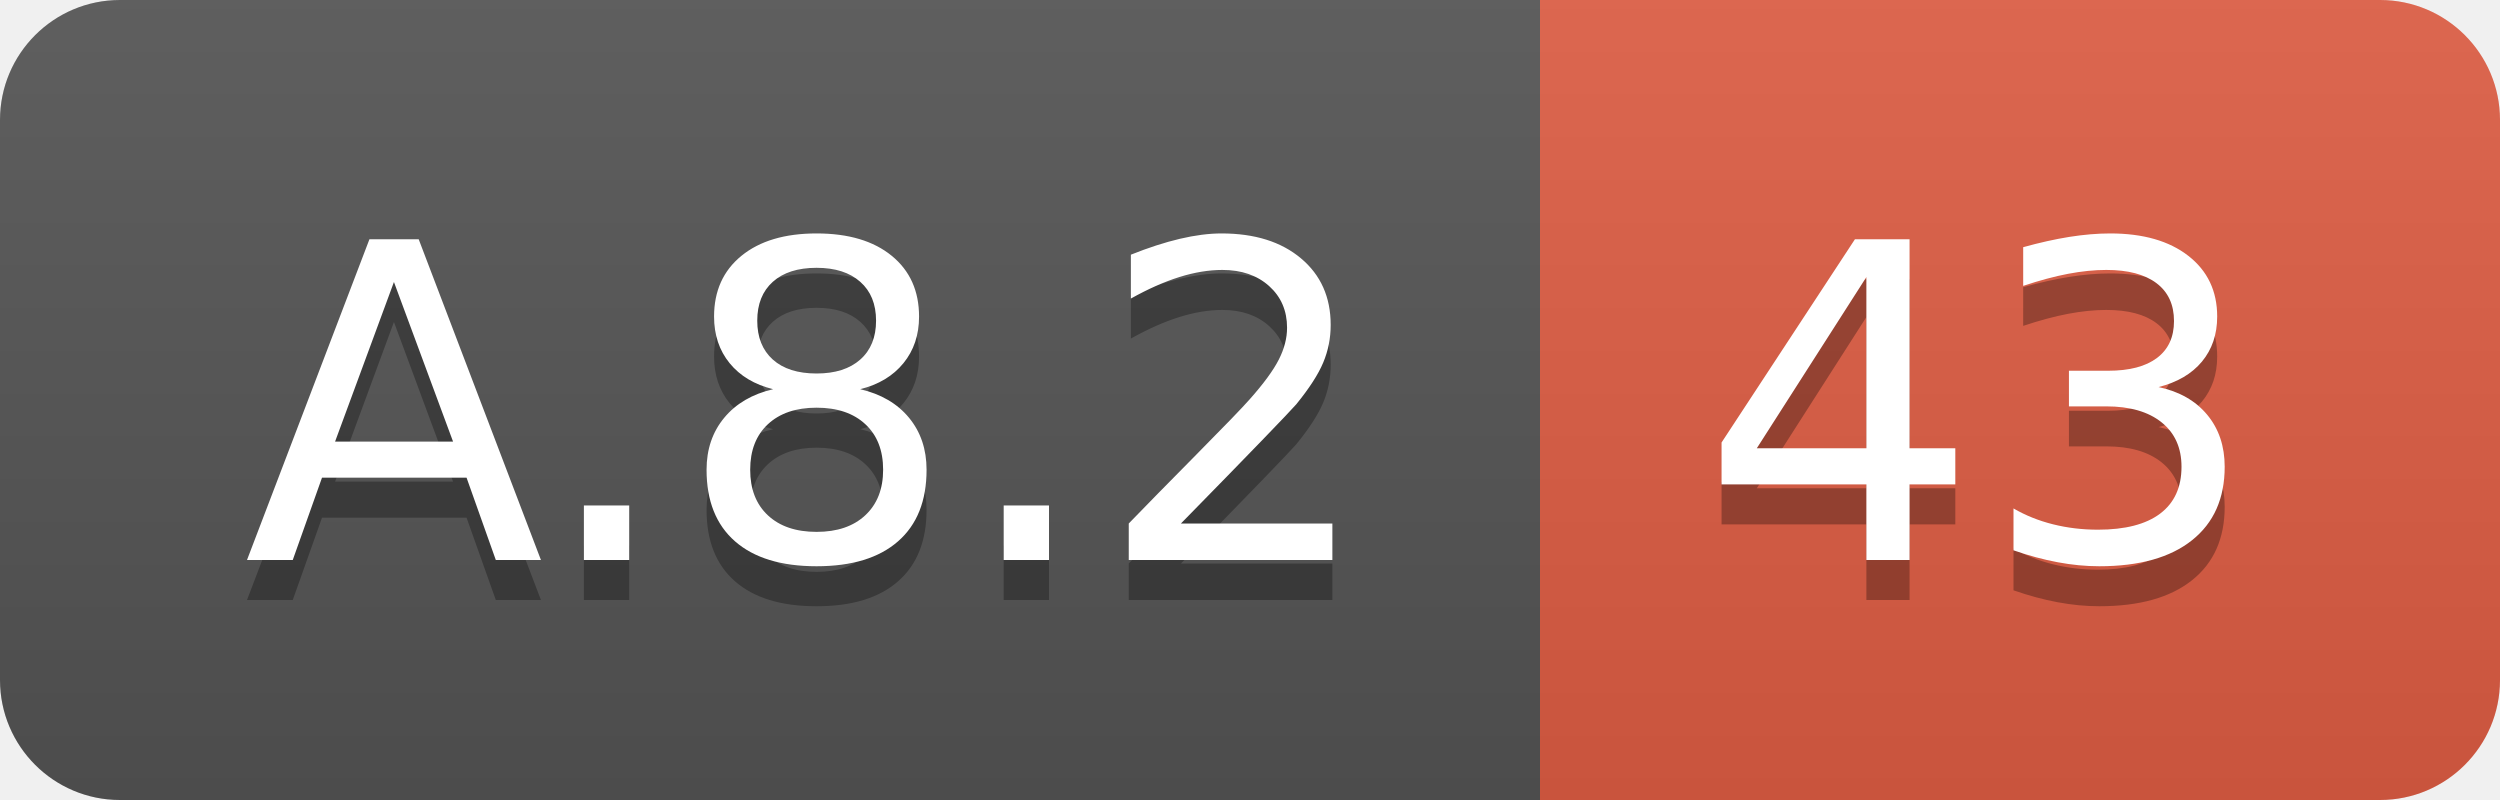
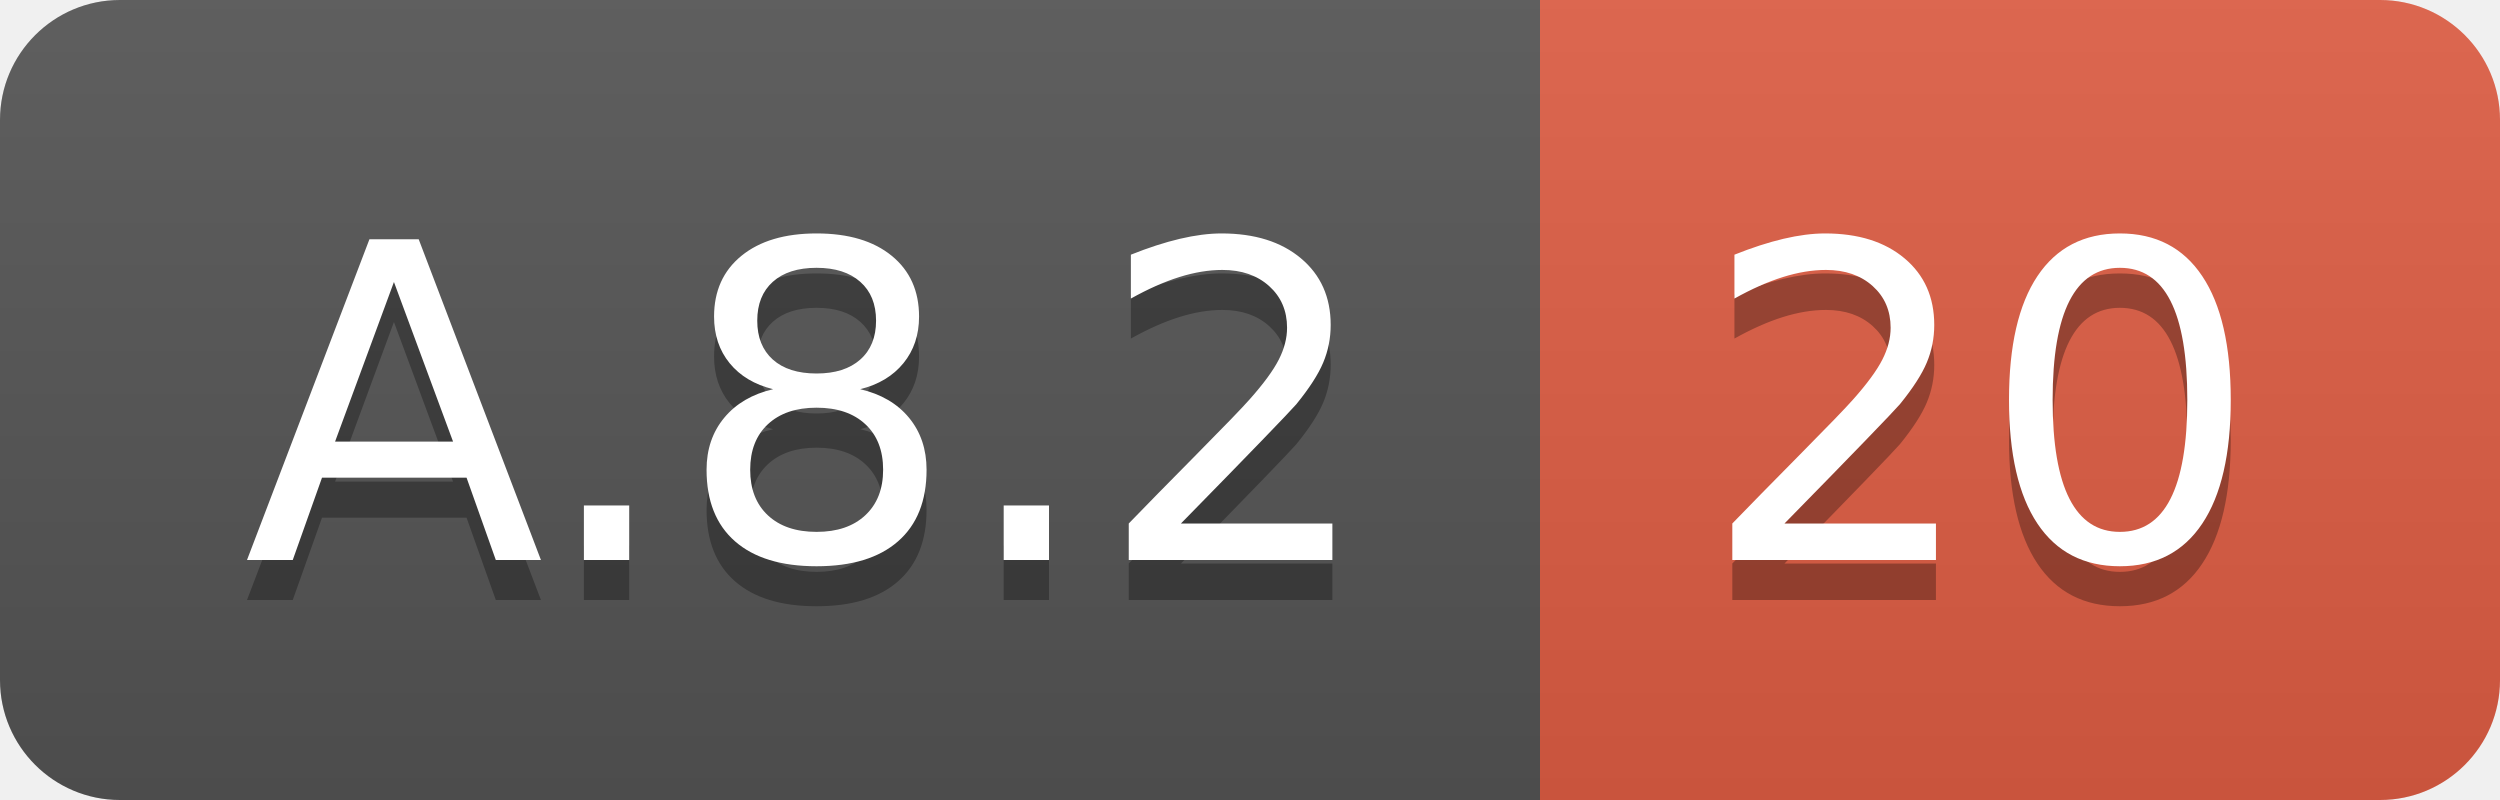
<svg xmlns="http://www.w3.org/2000/svg" width="62.5" height="20">
  <linearGradient id="smooth" x2="0" y2="100%">
    <stop offset="0" stop-color="#bbb" stop-opacity=".1" />
    <stop offset="1" stop-opacity=".1" />
  </linearGradient>
  <clipPath id="round">
    <rect width="62.5" height="20" rx="3" fill="#fff" />
  </clipPath>
  <g clip-path="url(#round)">
    <rect width="38.5" height="20" fill="#555" />
    <rect x="38.5" width="24.0" height="20" fill="#e05d44" />
    <rect width="62.5" height="20" fill="url(#smooth)" />
  </g>
  <g fill="#fff" text-anchor="middle" font-family="DejaVu Sans,Verdana,Geneva,sans-serif" font-size="110">
    <text x="202.5" y="150" fill="#010101" fill-opacity=".3" transform="scale(0.1)" textLength="285.0" lengthAdjust="spacing">A.8.2</text>
    <text x="202.5" y="140" transform="scale(0.1)" textLength="285.0" lengthAdjust="spacing">A.8.2</text>
-     <text x="495.0" y="150" fill="#010101" fill-opacity=".3" transform="scale(0.1)" textLength="140.0" lengthAdjust="spacing">43</text>
-     <text x="495.0" y="140" transform="scale(0.1)" textLength="140.0" lengthAdjust="spacing">43</text>
+     <text x="495.0" y="150" fill="#010101" fill-opacity=".3" transform="scale(0.1)" textLength="140.0" lengthAdjust="spacing">20</text>
+     <text x="495.0" y="140" transform="scale(0.1)" textLength="140.0" lengthAdjust="spacing">20</text>
  </g>
</svg>
